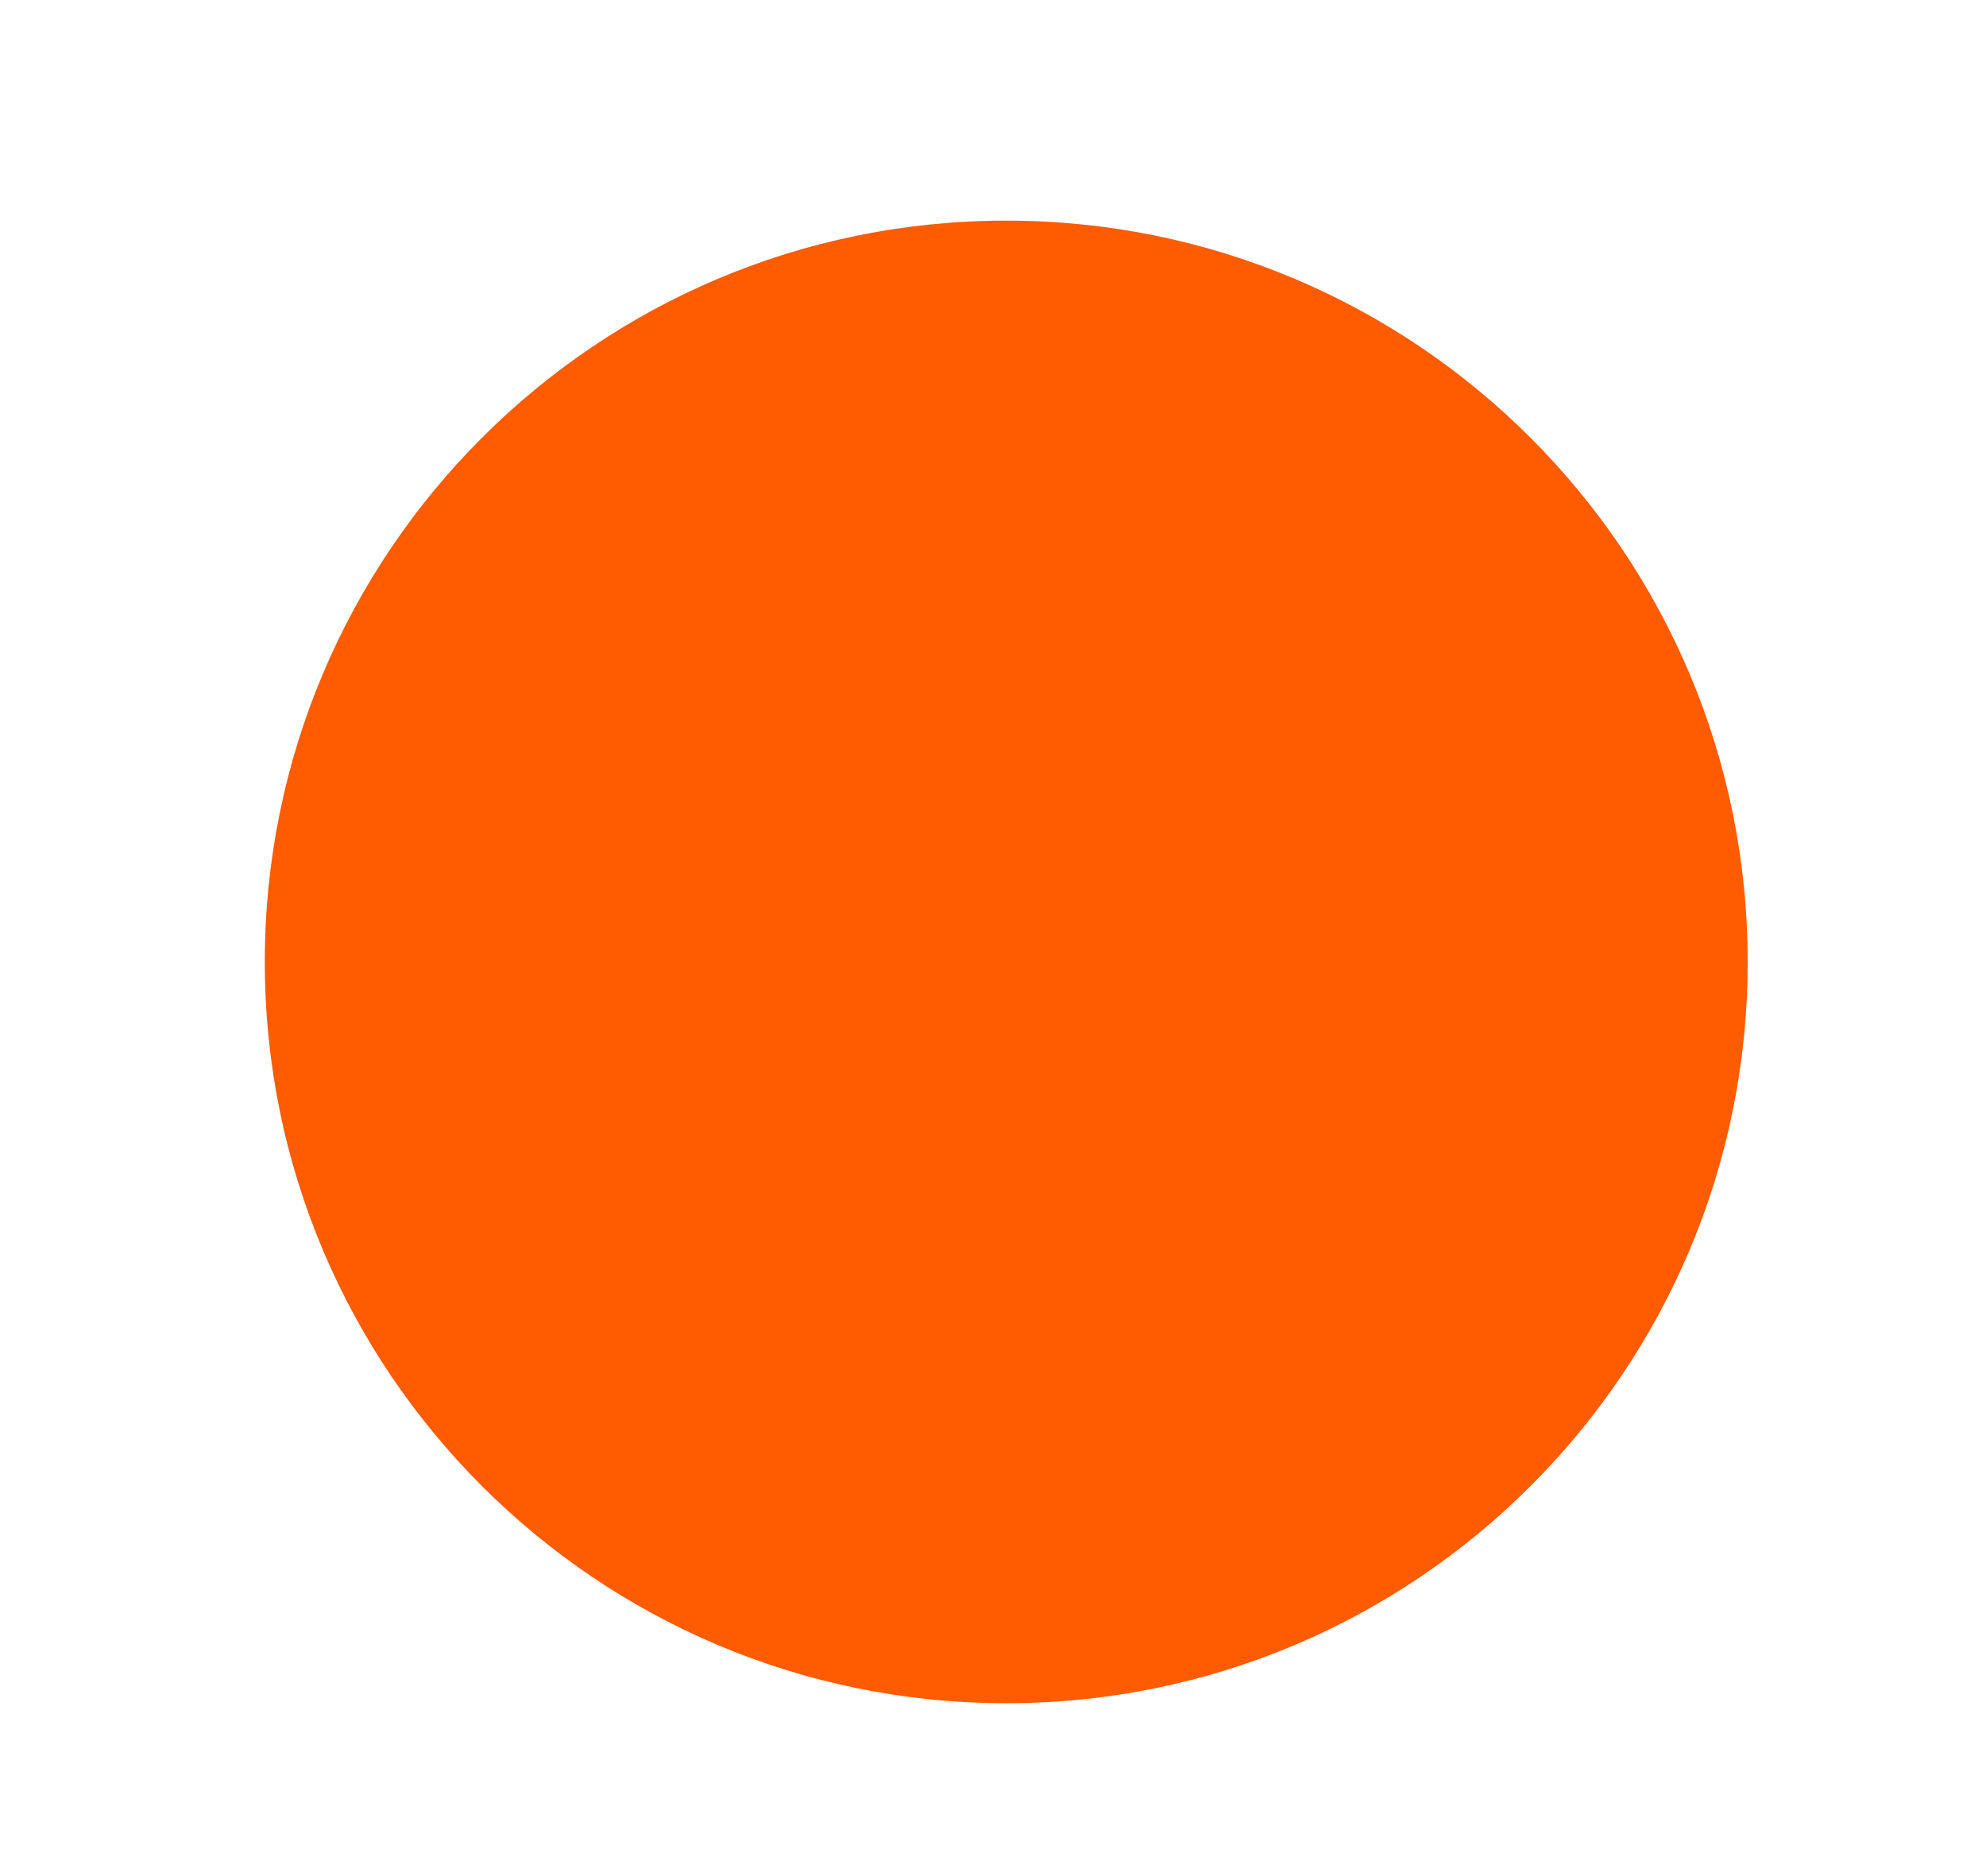
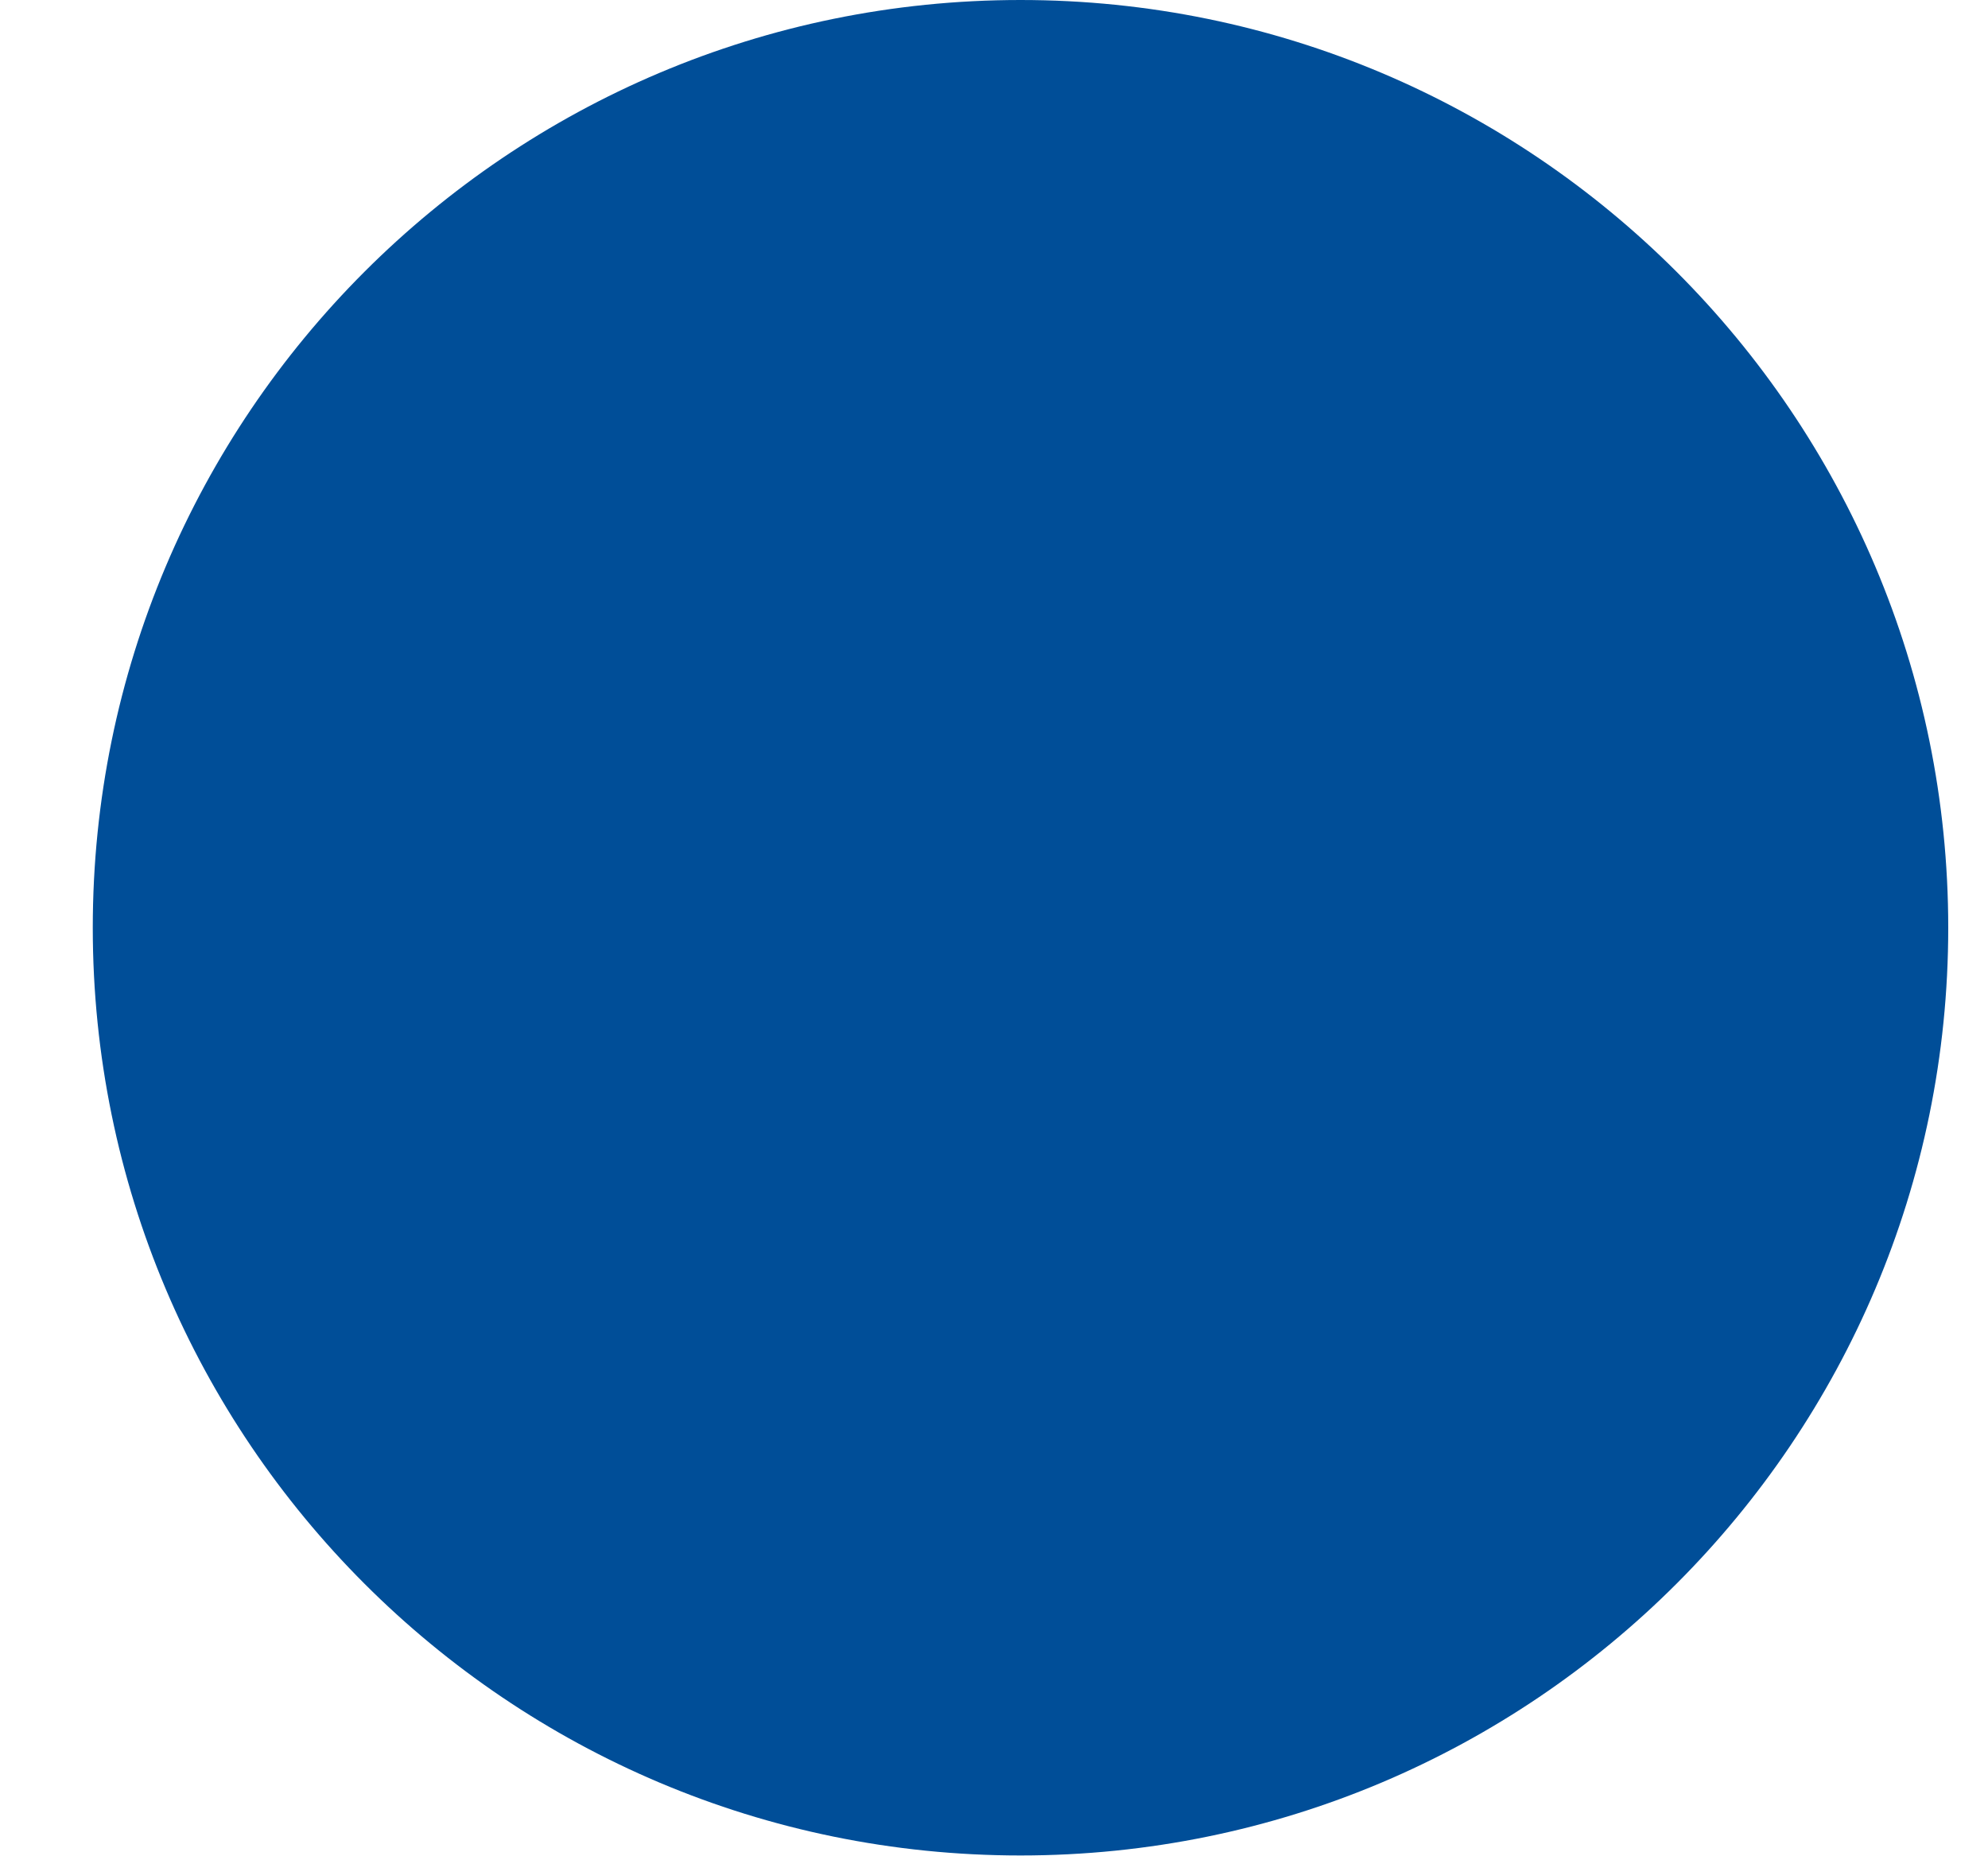
- <svg xmlns="http://www.w3.org/2000/svg" width="18" height="17" viewBox="0 0 18 17" fill="none">
-   <circle cx="9.12" cy="8.72" r="6.72" fill="#FF5B00" />
+ <svg xmlns="http://www.w3.org/2000/svg" width="15" height="14" viewBox="0 0 15 14" fill="none">
+   <circle cx="7.7" cy="7" r="7" fill="#004E98" />
</svg>
